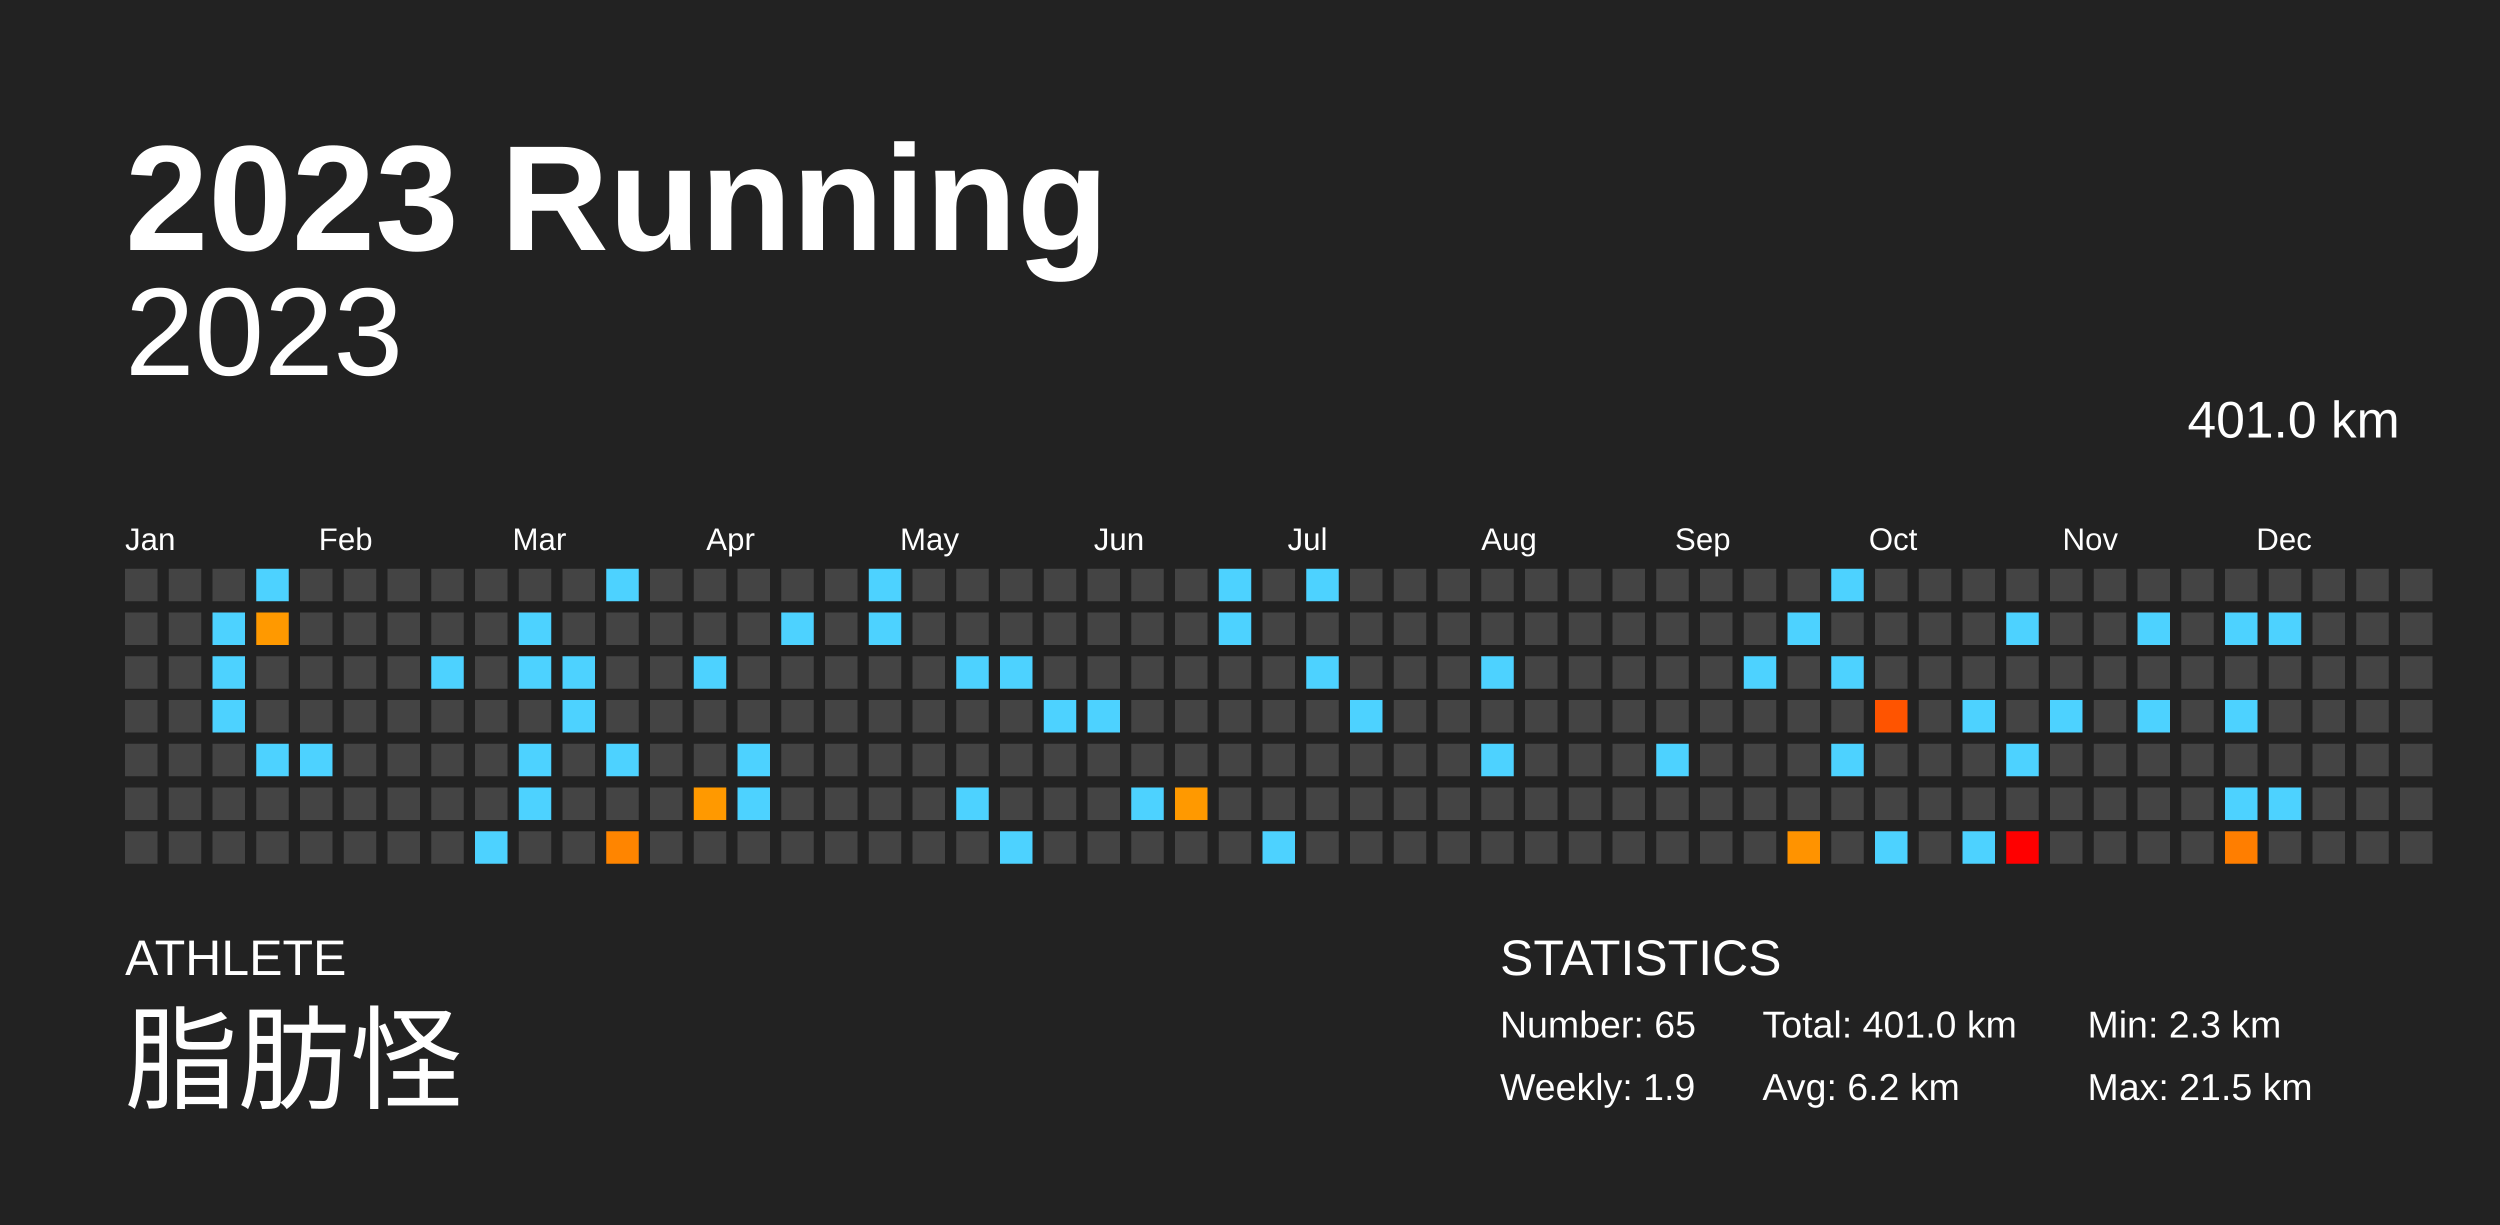
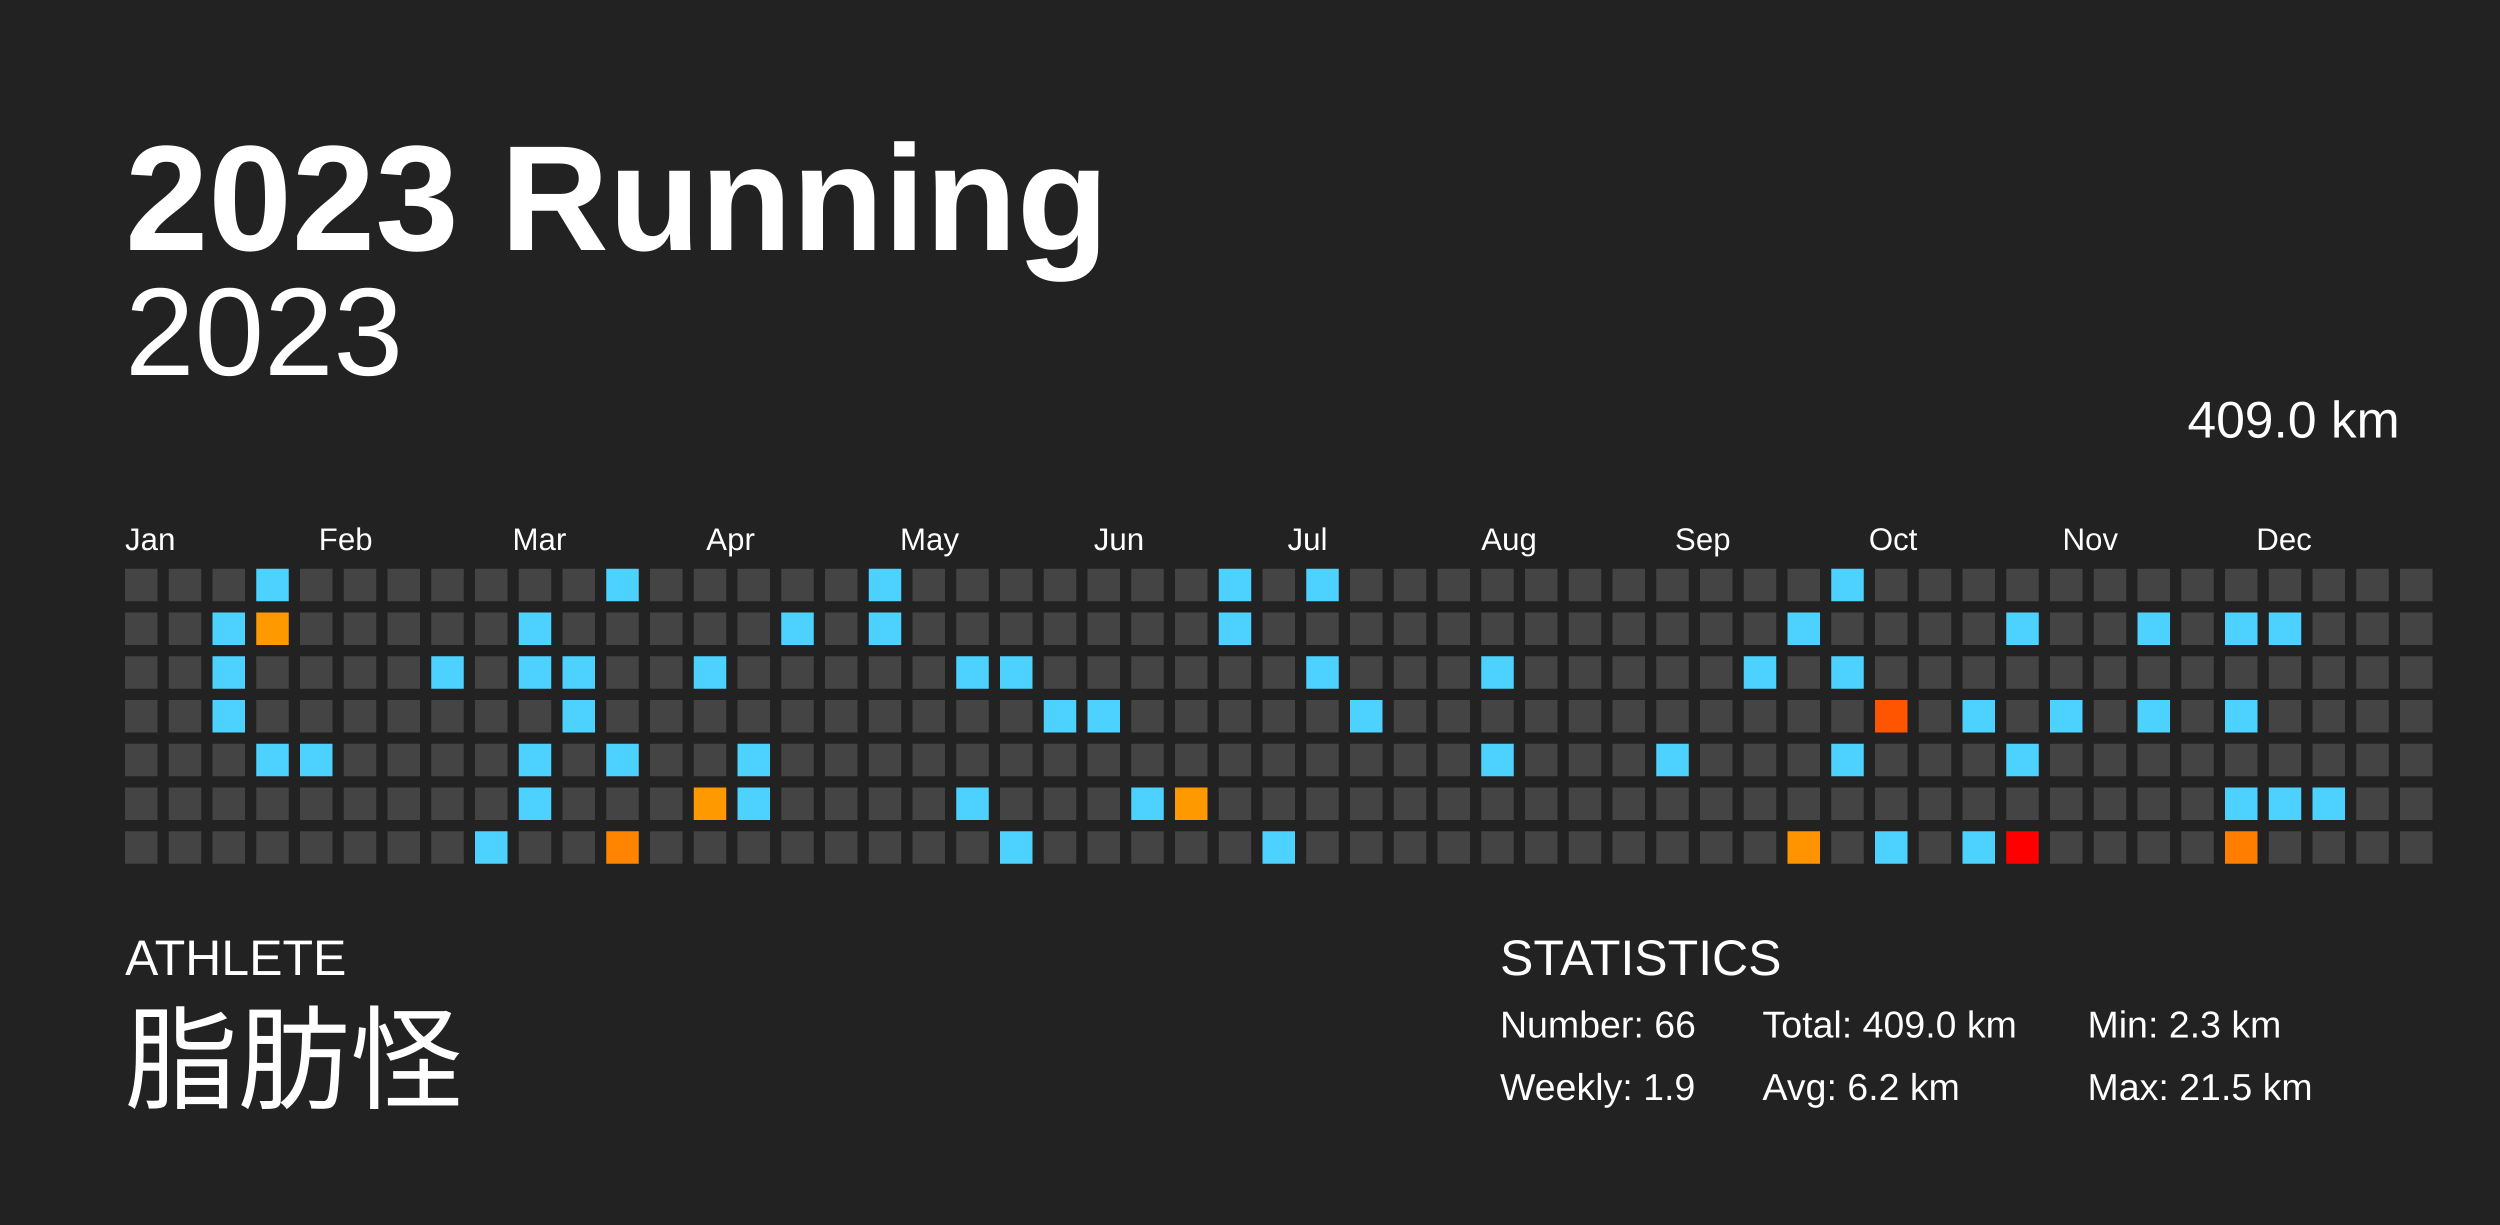
<svg xmlns="http://www.w3.org/2000/svg" baseProfile="full" height="98mm" version="1.1" viewBox="0,0,200,98" width="200mm">
  <defs />
  <rect fill="#222222" height="98" width="200" x="0" y="0" />
  <text fill="#FFFFFF" style="font-size:12px; font-family:Arial; font-weight:bold;" x="10" y="20">2023 Running</text>
  <text fill="#FFFFFF" style="font-size:4px; font-family:Arial" x="10" y="78">ATHLETE</text>
  <text fill="#FFFFFF" style="font-size:9px; font-family:Arial" x="10" y="88">脂肪怪</text>
  <text fill="#FFFFFF" style="font-size:4px; font-family:Arial" x="120" y="78">STATISTICS</text>
-   <text fill="#FFFFFF" style="font-size:3px; font-family:Arial" x="120" y="83">Number: 65</text>
+   <text fill="#FFFFFF" style="font-size:3px; font-family:Arial" x="120" y="83">Number: 66</text>
  <text fill="#FFFFFF" style="font-size:3px; font-family:Arial" x="120" y="88">Weekly: 1.9</text>
-   <text fill="#FFFFFF" style="font-size:3px; font-family:Arial" x="141" y="83">Total: 401.0 km</text>
+   <text fill="#FFFFFF" style="font-size:3px; font-family:Arial" x="141" y="83">Total: 409.0 km</text>
  <text fill="#FFFFFF" style="font-size:3px; font-family:Arial" x="141" y="88">Avg: 6.2 km</text>
  <text fill="#FFFFFF" style="font-size:3px; font-family:Arial" x="167" y="83">Min: 2.3 km</text>
  <text fill="#FFFFFF" style="font-size:3px; font-family:Arial" x="167" y="88">Max: 21.5 km</text>
  <text alignment-baseline="hanging" fill="#FFFFFF" style="font-size:10.0px; font-family:Arial;" x="10" y="30">2023</text>
-   <text alignment-baseline="hanging" fill="#FFFFFF" style="font-size:4.125px; font-family:Arial;" x="175" y="35">401.0 km</text>
+   <text alignment-baseline="hanging" fill="#FFFFFF" style="font-size:4.125px; font-family:Arial;" x="175" y="35">409.0 km</text>
  <text fill="#FFFFFF" style="font-size:2.5px; font-family:Arial" x="10.0" y="44">Jan</text>
  <text fill="#FFFFFF" style="font-size:2.5px; font-family:Arial" x="25.5" y="44">Feb</text>
  <text fill="#FFFFFF" style="font-size:2.5px; font-family:Arial" x="41.0" y="44">Mar</text>
  <text fill="#FFFFFF" style="font-size:2.5px; font-family:Arial" x="56.5" y="44">Apr</text>
  <text fill="#FFFFFF" style="font-size:2.5px; font-family:Arial" x="72.0" y="44">May</text>
  <text fill="#FFFFFF" style="font-size:2.5px; font-family:Arial" x="87.5" y="44">Jun</text>
  <text fill="#FFFFFF" style="font-size:2.5px; font-family:Arial" x="103.0" y="44">Jul</text>
  <text fill="#FFFFFF" style="font-size:2.5px; font-family:Arial" x="118.5" y="44">Aug</text>
  <text fill="#FFFFFF" style="font-size:2.5px; font-family:Arial" x="134.0" y="44">Sep</text>
  <text fill="#FFFFFF" style="font-size:2.5px; font-family:Arial" x="149.5" y="44">Oct</text>
  <text fill="#FFFFFF" style="font-size:2.5px; font-family:Arial" x="165.0" y="44">Nov</text>
  <text fill="#FFFFFF" style="font-size:2.5px; font-family:Arial" x="180.5" y="44">Dec</text>
  <rect fill="#444444" height="2.6" width="2.6" x="10.0" y="45.5" />
  <rect fill="#444444" height="2.6" width="2.6" x="10.0" y="49.0" />
  <rect fill="#444444" height="2.6" width="2.6" x="10.0" y="52.5" />
  <rect fill="#444444" height="2.6" width="2.6" x="10.0" y="56.0" />
  <rect fill="#444444" height="2.6" width="2.6" x="10.0" y="59.5" />
  <rect fill="#444444" height="2.6" width="2.6" x="10.0" y="63.0" />
  <rect fill="#444444" height="2.6" width="2.6" x="10.0" y="66.5" />
  <rect fill="#444444" height="2.6" width="2.6" x="13.5" y="45.5" />
  <rect fill="#444444" height="2.6" width="2.6" x="13.5" y="49.0" />
  <rect fill="#444444" height="2.6" width="2.6" x="13.5" y="52.5" />
  <rect fill="#444444" height="2.6" width="2.6" x="13.5" y="56.0" />
  <rect fill="#444444" height="2.6" width="2.6" x="13.5" y="59.5" />
  <rect fill="#444444" height="2.6" width="2.6" x="13.5" y="63.0" />
  <rect fill="#444444" height="2.6" width="2.6" x="13.5" y="66.5" />
  <rect fill="#444444" height="2.6" width="2.6" x="17.0" y="45.5" />
  <rect fill="#4dd2ff" height="2.6" width="2.6" x="17.0" y="49.0" />
  <rect fill="#4dd2ff" height="2.6" width="2.6" x="17.0" y="52.5" />
  <rect fill="#4dd2ff" height="2.6" width="2.6" x="17.0" y="56.0" />
  <rect fill="#444444" height="2.6" width="2.6" x="17.0" y="59.5" />
  <rect fill="#444444" height="2.6" width="2.6" x="17.0" y="63.0" />
  <rect fill="#444444" height="2.6" width="2.6" x="17.0" y="66.5" />
  <rect fill="#4dd2ff" height="2.6" width="2.6" x="20.5" y="45.5" />
  <rect fill="#ff9900" height="2.6" width="2.6" x="20.5" y="49.0" />
  <rect fill="#444444" height="2.6" width="2.6" x="20.5" y="52.5" />
  <rect fill="#444444" height="2.6" width="2.6" x="20.5" y="56.0" />
  <rect fill="#4dd2ff" height="2.6" width="2.6" x="20.5" y="59.5" />
  <rect fill="#444444" height="2.6" width="2.6" x="20.5" y="63.0" />
  <rect fill="#444444" height="2.6" width="2.6" x="20.5" y="66.5" />
  <rect fill="#444444" height="2.6" width="2.6" x="24.0" y="45.5" />
  <rect fill="#444444" height="2.6" width="2.6" x="24.0" y="49.0" />
  <rect fill="#444444" height="2.6" width="2.6" x="24.0" y="52.5" />
  <rect fill="#444444" height="2.6" width="2.6" x="24.0" y="56.0" />
  <rect fill="#4dd2ff" height="2.6" width="2.6" x="24.0" y="59.5" />
  <rect fill="#444444" height="2.6" width="2.6" x="24.0" y="63.0" />
  <rect fill="#444444" height="2.6" width="2.6" x="24.0" y="66.5" />
  <rect fill="#444444" height="2.6" width="2.6" x="27.5" y="45.5" />
  <rect fill="#444444" height="2.6" width="2.6" x="27.5" y="49.0" />
  <rect fill="#444444" height="2.6" width="2.6" x="27.5" y="52.5" />
  <rect fill="#444444" height="2.6" width="2.6" x="27.5" y="56.0" />
  <rect fill="#444444" height="2.6" width="2.6" x="27.5" y="59.5" />
  <rect fill="#444444" height="2.6" width="2.6" x="27.5" y="63.0" />
  <rect fill="#444444" height="2.6" width="2.6" x="27.5" y="66.5" />
  <rect fill="#444444" height="2.6" width="2.6" x="31.0" y="45.5" />
  <rect fill="#444444" height="2.6" width="2.6" x="31.0" y="49.0" />
  <rect fill="#444444" height="2.6" width="2.6" x="31.0" y="52.5" />
  <rect fill="#444444" height="2.6" width="2.6" x="31.0" y="56.0" />
  <rect fill="#444444" height="2.6" width="2.6" x="31.0" y="59.5" />
  <rect fill="#444444" height="2.6" width="2.6" x="31.0" y="63.0" />
  <rect fill="#444444" height="2.6" width="2.6" x="31.0" y="66.5" />
  <rect fill="#444444" height="2.6" width="2.6" x="34.5" y="45.5" />
  <rect fill="#444444" height="2.6" width="2.6" x="34.5" y="49.0" />
  <rect fill="#4dd2ff" height="2.6" width="2.6" x="34.5" y="52.5" />
  <rect fill="#444444" height="2.6" width="2.6" x="34.5" y="56.0" />
  <rect fill="#444444" height="2.6" width="2.6" x="34.5" y="59.5" />
  <rect fill="#444444" height="2.6" width="2.6" x="34.5" y="63.0" />
  <rect fill="#444444" height="2.6" width="2.6" x="34.5" y="66.5" />
  <rect fill="#444444" height="2.6" width="2.6" x="38.0" y="45.5" />
  <rect fill="#444444" height="2.6" width="2.6" x="38.0" y="49.0" />
  <rect fill="#444444" height="2.6" width="2.6" x="38.0" y="52.5" />
  <rect fill="#444444" height="2.6" width="2.6" x="38.0" y="56.0" />
  <rect fill="#444444" height="2.6" width="2.6" x="38.0" y="59.5" />
  <rect fill="#444444" height="2.6" width="2.6" x="38.0" y="63.0" />
  <rect fill="#4dd2ff" height="2.6" width="2.6" x="38.0" y="66.5" />
  <rect fill="#444444" height="2.6" width="2.6" x="41.5" y="45.5" />
  <rect fill="#4dd2ff" height="2.6" width="2.6" x="41.5" y="49.0" />
  <rect fill="#4dd2ff" height="2.6" width="2.6" x="41.5" y="52.5" />
  <rect fill="#444444" height="2.6" width="2.6" x="41.5" y="56.0" />
  <rect fill="#4dd2ff" height="2.6" width="2.6" x="41.5" y="59.5" />
  <rect fill="#4dd2ff" height="2.6" width="2.6" x="41.5" y="63.0" />
  <rect fill="#444444" height="2.6" width="2.6" x="41.5" y="66.5" />
  <rect fill="#444444" height="2.6" width="2.6" x="45.0" y="45.5" />
  <rect fill="#444444" height="2.6" width="2.6" x="45.0" y="49.0" />
  <rect fill="#4dd2ff" height="2.6" width="2.6" x="45.0" y="52.5" />
  <rect fill="#4dd2ff" height="2.6" width="2.6" x="45.0" y="56.0" />
  <rect fill="#444444" height="2.6" width="2.6" x="45.0" y="59.5" />
  <rect fill="#444444" height="2.6" width="2.6" x="45.0" y="63.0" />
  <rect fill="#444444" height="2.6" width="2.6" x="45.0" y="66.5" />
  <rect fill="#4dd2ff" height="2.6" width="2.6" x="48.5" y="45.5" />
  <rect fill="#444444" height="2.6" width="2.6" x="48.5" y="49.0" />
  <rect fill="#444444" height="2.6" width="2.6" x="48.5" y="52.5" />
  <rect fill="#444444" height="2.6" width="2.6" x="48.5" y="56.0" />
  <rect fill="#4dd2ff" height="2.6" width="2.6" x="48.5" y="59.5" />
  <rect fill="#444444" height="2.6" width="2.6" x="48.5" y="63.0" />
  <rect fill="#ff8500" height="2.6" width="2.6" x="48.5" y="66.5" />
  <rect fill="#444444" height="2.6" width="2.6" x="52.0" y="45.5" />
  <rect fill="#444444" height="2.6" width="2.6" x="52.0" y="49.0" />
  <rect fill="#444444" height="2.6" width="2.6" x="52.0" y="52.5" />
  <rect fill="#444444" height="2.6" width="2.6" x="52.0" y="56.0" />
  <rect fill="#444444" height="2.6" width="2.6" x="52.0" y="59.5" />
  <rect fill="#444444" height="2.6" width="2.6" x="52.0" y="63.0" />
  <rect fill="#444444" height="2.6" width="2.6" x="52.0" y="66.5" />
  <rect fill="#444444" height="2.6" width="2.6" x="55.5" y="45.5" />
  <rect fill="#444444" height="2.6" width="2.6" x="55.5" y="49.0" />
  <rect fill="#4dd2ff" height="2.6" width="2.6" x="55.5" y="52.5" />
  <rect fill="#444444" height="2.6" width="2.6" x="55.5" y="56.0" />
  <rect fill="#444444" height="2.6" width="2.6" x="55.5" y="59.5" />
  <rect fill="#ff9900" height="2.6" width="2.6" x="55.5" y="63.0" />
  <rect fill="#444444" height="2.6" width="2.6" x="55.5" y="66.5" />
  <rect fill="#444444" height="2.6" width="2.6" x="59.0" y="45.5" />
  <rect fill="#444444" height="2.6" width="2.6" x="59.0" y="49.0" />
  <rect fill="#444444" height="2.6" width="2.6" x="59.0" y="52.5" />
  <rect fill="#444444" height="2.6" width="2.6" x="59.0" y="56.0" />
  <rect fill="#4dd2ff" height="2.6" width="2.6" x="59.0" y="59.5" />
  <rect fill="#4dd2ff" height="2.6" width="2.6" x="59.0" y="63.0" />
  <rect fill="#444444" height="2.6" width="2.6" x="59.0" y="66.5" />
  <rect fill="#444444" height="2.6" width="2.6" x="62.5" y="45.5" />
  <rect fill="#4dd2ff" height="2.6" width="2.6" x="62.5" y="49.0" />
  <rect fill="#444444" height="2.6" width="2.6" x="62.5" y="52.5" />
  <rect fill="#444444" height="2.6" width="2.6" x="62.5" y="56.0" />
  <rect fill="#444444" height="2.6" width="2.6" x="62.5" y="59.5" />
  <rect fill="#444444" height="2.6" width="2.6" x="62.5" y="63.0" />
  <rect fill="#444444" height="2.6" width="2.6" x="62.5" y="66.5" />
  <rect fill="#444444" height="2.6" width="2.6" x="66.0" y="45.5" />
  <rect fill="#444444" height="2.6" width="2.6" x="66.0" y="49.0" />
  <rect fill="#444444" height="2.6" width="2.6" x="66.0" y="52.5" />
  <rect fill="#444444" height="2.6" width="2.6" x="66.0" y="56.0" />
  <rect fill="#444444" height="2.6" width="2.6" x="66.0" y="59.5" />
  <rect fill="#444444" height="2.6" width="2.6" x="66.0" y="63.0" />
  <rect fill="#444444" height="2.6" width="2.6" x="66.0" y="66.5" />
  <rect fill="#4dd2ff" height="2.6" width="2.6" x="69.5" y="45.5" />
  <rect fill="#4dd2ff" height="2.6" width="2.6" x="69.5" y="49.0" />
  <rect fill="#444444" height="2.6" width="2.6" x="69.5" y="52.5" />
  <rect fill="#444444" height="2.6" width="2.6" x="69.5" y="56.0" />
  <rect fill="#444444" height="2.6" width="2.6" x="69.5" y="59.5" />
  <rect fill="#444444" height="2.6" width="2.6" x="69.5" y="63.0" />
  <rect fill="#444444" height="2.6" width="2.6" x="69.5" y="66.5" />
  <rect fill="#444444" height="2.6" width="2.6" x="73.0" y="45.5" />
  <rect fill="#444444" height="2.6" width="2.6" x="73.0" y="49.0" />
  <rect fill="#444444" height="2.6" width="2.6" x="73.0" y="52.5" />
  <rect fill="#444444" height="2.6" width="2.6" x="73.0" y="56.0" />
  <rect fill="#444444" height="2.6" width="2.6" x="73.0" y="59.5" />
  <rect fill="#444444" height="2.6" width="2.6" x="73.0" y="63.0" />
  <rect fill="#444444" height="2.6" width="2.6" x="73.0" y="66.5" />
  <rect fill="#444444" height="2.6" width="2.6" x="76.5" y="45.5" />
  <rect fill="#444444" height="2.6" width="2.6" x="76.5" y="49.0" />
  <rect fill="#4dd2ff" height="2.6" width="2.6" x="76.5" y="52.5" />
  <rect fill="#444444" height="2.6" width="2.6" x="76.5" y="56.0" />
  <rect fill="#444444" height="2.6" width="2.6" x="76.5" y="59.5" />
  <rect fill="#4dd2ff" height="2.6" width="2.6" x="76.5" y="63.0" />
  <rect fill="#444444" height="2.6" width="2.6" x="76.5" y="66.5" />
  <rect fill="#444444" height="2.6" width="2.6" x="80.0" y="45.5" />
  <rect fill="#444444" height="2.6" width="2.6" x="80.0" y="49.0" />
  <rect fill="#4dd2ff" height="2.6" width="2.6" x="80.0" y="52.5" />
  <rect fill="#444444" height="2.6" width="2.6" x="80.0" y="56.0" />
  <rect fill="#444444" height="2.6" width="2.6" x="80.0" y="59.5" />
  <rect fill="#444444" height="2.6" width="2.6" x="80.0" y="63.0" />
  <rect fill="#4dd2ff" height="2.6" width="2.6" x="80.0" y="66.5" />
  <rect fill="#444444" height="2.6" width="2.6" x="83.5" y="45.5" />
  <rect fill="#444444" height="2.6" width="2.6" x="83.5" y="49.0" />
  <rect fill="#444444" height="2.6" width="2.6" x="83.5" y="52.5" />
  <rect fill="#4dd2ff" height="2.6" width="2.6" x="83.5" y="56.0" />
  <rect fill="#444444" height="2.6" width="2.6" x="83.5" y="59.5" />
  <rect fill="#444444" height="2.6" width="2.6" x="83.5" y="63.0" />
  <rect fill="#444444" height="2.6" width="2.6" x="83.5" y="66.5" />
  <rect fill="#444444" height="2.6" width="2.6" x="87.0" y="45.5" />
  <rect fill="#444444" height="2.6" width="2.6" x="87.0" y="49.0" />
  <rect fill="#444444" height="2.6" width="2.6" x="87.0" y="52.5" />
  <rect fill="#4dd2ff" height="2.6" width="2.6" x="87.0" y="56.0" />
  <rect fill="#444444" height="2.6" width="2.6" x="87.0" y="59.5" />
  <rect fill="#444444" height="2.6" width="2.6" x="87.0" y="63.0" />
  <rect fill="#444444" height="2.6" width="2.6" x="87.0" y="66.5" />
  <rect fill="#444444" height="2.6" width="2.6" x="90.5" y="45.5" />
  <rect fill="#444444" height="2.6" width="2.6" x="90.5" y="49.0" />
  <rect fill="#444444" height="2.6" width="2.6" x="90.5" y="52.5" />
  <rect fill="#444444" height="2.6" width="2.6" x="90.5" y="56.0" />
  <rect fill="#444444" height="2.6" width="2.6" x="90.5" y="59.5" />
  <rect fill="#4dd2ff" height="2.6" width="2.6" x="90.5" y="63.0" />
  <rect fill="#444444" height="2.6" width="2.6" x="90.5" y="66.5" />
  <rect fill="#444444" height="2.6" width="2.6" x="94.0" y="45.5" />
  <rect fill="#444444" height="2.6" width="2.6" x="94.0" y="49.0" />
  <rect fill="#444444" height="2.6" width="2.6" x="94.0" y="52.5" />
  <rect fill="#444444" height="2.6" width="2.6" x="94.0" y="56.0" />
  <rect fill="#444444" height="2.6" width="2.6" x="94.0" y="59.5" />
  <rect fill="#ff9900" height="2.6" width="2.6" x="94.0" y="63.0" />
  <rect fill="#444444" height="2.6" width="2.6" x="94.0" y="66.5" />
  <rect fill="#4dd2ff" height="2.6" width="2.6" x="97.5" y="45.5" />
  <rect fill="#4dd2ff" height="2.6" width="2.6" x="97.5" y="49.0" />
  <rect fill="#444444" height="2.6" width="2.6" x="97.5" y="52.5" />
  <rect fill="#444444" height="2.6" width="2.6" x="97.5" y="56.0" />
  <rect fill="#444444" height="2.6" width="2.6" x="97.5" y="59.5" />
  <rect fill="#444444" height="2.6" width="2.6" x="97.5" y="63.0" />
  <rect fill="#444444" height="2.6" width="2.6" x="97.5" y="66.5" />
  <rect fill="#444444" height="2.6" width="2.6" x="101.0" y="45.5" />
  <rect fill="#444444" height="2.6" width="2.6" x="101.0" y="49.0" />
  <rect fill="#444444" height="2.6" width="2.6" x="101.0" y="52.5" />
  <rect fill="#444444" height="2.6" width="2.6" x="101.0" y="56.0" />
  <rect fill="#444444" height="2.6" width="2.6" x="101.0" y="59.5" />
  <rect fill="#444444" height="2.6" width="2.6" x="101.0" y="63.0" />
  <rect fill="#4dd2ff" height="2.6" width="2.6" x="101.0" y="66.5" />
  <rect fill="#4dd2ff" height="2.6" width="2.6" x="104.5" y="45.5" />
  <rect fill="#444444" height="2.6" width="2.6" x="104.5" y="49.0" />
  <rect fill="#4dd2ff" height="2.6" width="2.6" x="104.5" y="52.5" />
  <rect fill="#444444" height="2.6" width="2.6" x="104.5" y="56.0" />
  <rect fill="#444444" height="2.6" width="2.6" x="104.5" y="59.5" />
  <rect fill="#444444" height="2.6" width="2.6" x="104.5" y="63.0" />
  <rect fill="#444444" height="2.6" width="2.6" x="104.5" y="66.5" />
  <rect fill="#444444" height="2.6" width="2.6" x="108.0" y="45.5" />
  <rect fill="#444444" height="2.6" width="2.6" x="108.0" y="49.0" />
  <rect fill="#444444" height="2.6" width="2.6" x="108.0" y="52.5" />
  <rect fill="#4dd2ff" height="2.6" width="2.6" x="108.0" y="56.0" />
  <rect fill="#444444" height="2.6" width="2.6" x="108.0" y="59.5" />
  <rect fill="#444444" height="2.6" width="2.6" x="108.0" y="63.0" />
  <rect fill="#444444" height="2.6" width="2.6" x="108.0" y="66.5" />
  <rect fill="#444444" height="2.6" width="2.6" x="111.5" y="45.5" />
  <rect fill="#444444" height="2.6" width="2.6" x="111.5" y="49.0" />
  <rect fill="#444444" height="2.6" width="2.6" x="111.5" y="52.5" />
  <rect fill="#444444" height="2.6" width="2.6" x="111.5" y="56.0" />
  <rect fill="#444444" height="2.6" width="2.6" x="111.5" y="59.5" />
  <rect fill="#444444" height="2.6" width="2.6" x="111.5" y="63.0" />
  <rect fill="#444444" height="2.6" width="2.6" x="111.5" y="66.5" />
  <rect fill="#444444" height="2.6" width="2.6" x="115.0" y="45.5" />
  <rect fill="#444444" height="2.6" width="2.6" x="115.0" y="49.0" />
  <rect fill="#444444" height="2.6" width="2.6" x="115.0" y="52.5" />
  <rect fill="#444444" height="2.6" width="2.6" x="115.0" y="56.0" />
  <rect fill="#444444" height="2.6" width="2.6" x="115.0" y="59.5" />
  <rect fill="#444444" height="2.6" width="2.6" x="115.0" y="63.0" />
  <rect fill="#444444" height="2.6" width="2.6" x="115.0" y="66.5" />
  <rect fill="#444444" height="2.6" width="2.6" x="118.5" y="45.5" />
  <rect fill="#444444" height="2.6" width="2.6" x="118.5" y="49.0" />
  <rect fill="#4dd2ff" height="2.6" width="2.6" x="118.5" y="52.5" />
  <rect fill="#444444" height="2.6" width="2.6" x="118.5" y="56.0" />
  <rect fill="#4dd2ff" height="2.6" width="2.6" x="118.5" y="59.5" />
  <rect fill="#444444" height="2.6" width="2.6" x="118.5" y="63.0" />
  <rect fill="#444444" height="2.6" width="2.6" x="118.5" y="66.5" />
  <rect fill="#444444" height="2.6" width="2.6" x="122.0" y="45.5" />
  <rect fill="#444444" height="2.6" width="2.6" x="122.0" y="49.0" />
  <rect fill="#444444" height="2.6" width="2.6" x="122.0" y="52.5" />
  <rect fill="#444444" height="2.6" width="2.6" x="122.0" y="56.0" />
  <rect fill="#444444" height="2.6" width="2.6" x="122.0" y="59.5" />
  <rect fill="#444444" height="2.6" width="2.6" x="122.0" y="63.0" />
  <rect fill="#444444" height="2.6" width="2.6" x="122.0" y="66.5" />
  <rect fill="#444444" height="2.6" width="2.6" x="125.5" y="45.5" />
  <rect fill="#444444" height="2.6" width="2.6" x="125.5" y="49.0" />
  <rect fill="#444444" height="2.6" width="2.6" x="125.5" y="52.5" />
  <rect fill="#444444" height="2.6" width="2.6" x="125.5" y="56.0" />
  <rect fill="#444444" height="2.6" width="2.6" x="125.5" y="59.5" />
  <rect fill="#444444" height="2.6" width="2.6" x="125.5" y="63.0" />
  <rect fill="#444444" height="2.6" width="2.6" x="125.5" y="66.5" />
  <rect fill="#444444" height="2.6" width="2.6" x="129.0" y="45.5" />
  <rect fill="#444444" height="2.6" width="2.6" x="129.0" y="49.0" />
  <rect fill="#444444" height="2.6" width="2.6" x="129.0" y="52.5" />
  <rect fill="#444444" height="2.6" width="2.6" x="129.0" y="56.0" />
  <rect fill="#444444" height="2.6" width="2.6" x="129.0" y="59.5" />
  <rect fill="#444444" height="2.6" width="2.6" x="129.0" y="63.0" />
  <rect fill="#444444" height="2.6" width="2.6" x="129.0" y="66.5" />
  <rect fill="#444444" height="2.6" width="2.6" x="132.5" y="45.5" />
  <rect fill="#444444" height="2.6" width="2.6" x="132.5" y="49.0" />
  <rect fill="#444444" height="2.6" width="2.6" x="132.5" y="52.5" />
  <rect fill="#444444" height="2.6" width="2.6" x="132.5" y="56.0" />
  <rect fill="#4dd2ff" height="2.6" width="2.6" x="132.5" y="59.5" />
  <rect fill="#444444" height="2.6" width="2.6" x="132.5" y="63.0" />
  <rect fill="#444444" height="2.6" width="2.6" x="132.5" y="66.5" />
  <rect fill="#444444" height="2.6" width="2.6" x="136.0" y="45.5" />
  <rect fill="#444444" height="2.6" width="2.6" x="136.0" y="49.0" />
  <rect fill="#444444" height="2.6" width="2.6" x="136.0" y="52.5" />
  <rect fill="#444444" height="2.6" width="2.6" x="136.0" y="56.0" />
  <rect fill="#444444" height="2.6" width="2.6" x="136.0" y="59.5" />
  <rect fill="#444444" height="2.6" width="2.6" x="136.0" y="63.0" />
  <rect fill="#444444" height="2.6" width="2.6" x="136.0" y="66.5" />
  <rect fill="#444444" height="2.6" width="2.6" x="139.5" y="45.5" />
  <rect fill="#444444" height="2.6" width="2.6" x="139.5" y="49.0" />
  <rect fill="#4dd2ff" height="2.6" width="2.6" x="139.5" y="52.5" />
  <rect fill="#444444" height="2.6" width="2.6" x="139.5" y="56.0" />
  <rect fill="#444444" height="2.6" width="2.6" x="139.5" y="59.5" />
  <rect fill="#444444" height="2.6" width="2.6" x="139.5" y="63.0" />
  <rect fill="#444444" height="2.6" width="2.6" x="139.5" y="66.5" />
  <rect fill="#444444" height="2.6" width="2.6" x="143.0" y="45.5" />
  <rect fill="#4dd2ff" height="2.6" width="2.6" x="143.0" y="49.0" />
  <rect fill="#444444" height="2.6" width="2.6" x="143.0" y="52.5" />
  <rect fill="#444444" height="2.6" width="2.6" x="143.0" y="56.0" />
  <rect fill="#444444" height="2.6" width="2.6" x="143.0" y="59.5" />
  <rect fill="#444444" height="2.6" width="2.6" x="143.0" y="63.0" />
  <rect fill="#ff9300" height="2.6" width="2.6" x="143.0" y="66.5" />
  <rect fill="#4dd2ff" height="2.6" width="2.6" x="146.5" y="45.5" />
  <rect fill="#444444" height="2.6" width="2.6" x="146.5" y="49.0" />
  <rect fill="#4dd2ff" height="2.6" width="2.6" x="146.5" y="52.5" />
  <rect fill="#444444" height="2.6" width="2.6" x="146.5" y="56.0" />
  <rect fill="#4dd2ff" height="2.6" width="2.6" x="146.5" y="59.5" />
  <rect fill="#444444" height="2.6" width="2.6" x="146.5" y="63.0" />
  <rect fill="#444444" height="2.6" width="2.6" x="146.5" y="66.5" />
  <rect fill="#444444" height="2.6" width="2.6" x="150.0" y="45.5" />
  <rect fill="#444444" height="2.6" width="2.6" x="150.0" y="49.0" />
  <rect fill="#444444" height="2.6" width="2.6" x="150.0" y="52.5" />
  <rect fill="#ff5400" height="2.6" width="2.6" x="150.0" y="56.0" />
  <rect fill="#444444" height="2.6" width="2.6" x="150.0" y="59.5" />
  <rect fill="#444444" height="2.6" width="2.6" x="150.0" y="63.0" />
  <rect fill="#4dd2ff" height="2.6" width="2.6" x="150.0" y="66.5" />
  <rect fill="#444444" height="2.6" width="2.6" x="153.5" y="45.5" />
  <rect fill="#444444" height="2.6" width="2.6" x="153.5" y="49.0" />
  <rect fill="#444444" height="2.6" width="2.6" x="153.5" y="52.5" />
  <rect fill="#444444" height="2.6" width="2.6" x="153.5" y="56.0" />
  <rect fill="#444444" height="2.6" width="2.6" x="153.5" y="59.5" />
  <rect fill="#444444" height="2.6" width="2.6" x="153.5" y="63.0" />
  <rect fill="#444444" height="2.6" width="2.6" x="153.5" y="66.5" />
  <rect fill="#444444" height="2.6" width="2.6" x="157.0" y="45.5" />
  <rect fill="#444444" height="2.6" width="2.6" x="157.0" y="49.0" />
  <rect fill="#444444" height="2.6" width="2.6" x="157.0" y="52.5" />
  <rect fill="#4dd2ff" height="2.6" width="2.6" x="157.0" y="56.0" />
  <rect fill="#444444" height="2.6" width="2.6" x="157.0" y="59.5" />
  <rect fill="#444444" height="2.6" width="2.6" x="157.0" y="63.0" />
  <rect fill="#4dd2ff" height="2.6" width="2.6" x="157.0" y="66.5" />
  <rect fill="#444444" height="2.6" width="2.6" x="160.5" y="45.5" />
  <rect fill="#4dd2ff" height="2.6" width="2.6" x="160.5" y="49.0" />
  <rect fill="#444444" height="2.6" width="2.6" x="160.5" y="52.5" />
  <rect fill="#444444" height="2.6" width="2.6" x="160.5" y="56.0" />
  <rect fill="#4dd2ff" height="2.6" width="2.6" x="160.5" y="59.5" />
  <rect fill="#444444" height="2.6" width="2.6" x="160.5" y="63.0" />
  <rect fill="red" height="2.6" width="2.6" x="160.5" y="66.5" />
  <rect fill="#444444" height="2.6" width="2.6" x="164.0" y="45.5" />
  <rect fill="#444444" height="2.6" width="2.6" x="164.0" y="49.0" />
  <rect fill="#444444" height="2.6" width="2.6" x="164.0" y="52.5" />
  <rect fill="#4dd2ff" height="2.6" width="2.6" x="164.0" y="56.0" />
  <rect fill="#444444" height="2.6" width="2.6" x="164.0" y="59.5" />
  <rect fill="#444444" height="2.6" width="2.6" x="164.0" y="63.0" />
  <rect fill="#444444" height="2.6" width="2.6" x="164.0" y="66.5" />
  <rect fill="#444444" height="2.6" width="2.6" x="167.5" y="45.5" />
  <rect fill="#444444" height="2.6" width="2.6" x="167.5" y="49.0" />
  <rect fill="#444444" height="2.6" width="2.6" x="167.5" y="52.5" />
  <rect fill="#444444" height="2.6" width="2.6" x="167.5" y="56.0" />
  <rect fill="#444444" height="2.6" width="2.6" x="167.5" y="59.5" />
  <rect fill="#444444" height="2.6" width="2.6" x="167.5" y="63.0" />
  <rect fill="#444444" height="2.6" width="2.6" x="167.5" y="66.5" />
  <rect fill="#444444" height="2.6" width="2.6" x="171.0" y="45.5" />
  <rect fill="#4dd2ff" height="2.6" width="2.6" x="171.0" y="49.0" />
  <rect fill="#444444" height="2.6" width="2.6" x="171.0" y="52.5" />
  <rect fill="#4dd2ff" height="2.6" width="2.6" x="171.0" y="56.0" />
  <rect fill="#444444" height="2.6" width="2.6" x="171.0" y="59.5" />
  <rect fill="#444444" height="2.6" width="2.6" x="171.0" y="63.0" />
  <rect fill="#444444" height="2.6" width="2.6" x="171.0" y="66.5" />
  <rect fill="#444444" height="2.6" width="2.6" x="174.5" y="45.5" />
  <rect fill="#444444" height="2.6" width="2.6" x="174.5" y="49.0" />
  <rect fill="#444444" height="2.6" width="2.6" x="174.5" y="52.5" />
  <rect fill="#444444" height="2.6" width="2.6" x="174.5" y="56.0" />
  <rect fill="#444444" height="2.6" width="2.6" x="174.5" y="59.5" />
  <rect fill="#444444" height="2.6" width="2.6" x="174.5" y="63.0" />
  <rect fill="#444444" height="2.6" width="2.6" x="174.5" y="66.5" />
  <rect fill="#444444" height="2.6" width="2.6" x="178.0" y="45.5" />
  <rect fill="#4dd2ff" height="2.6" width="2.6" x="178.0" y="49.0" />
  <rect fill="#444444" height="2.6" width="2.6" x="178.0" y="52.5" />
  <rect fill="#4dd2ff" height="2.6" width="2.6" x="178.0" y="56.0" />
  <rect fill="#444444" height="2.6" width="2.6" x="178.0" y="59.5" />
  <rect fill="#4dd2ff" height="2.6" width="2.6" x="178.0" y="63.0" />
  <rect fill="#ff7e00" height="2.6" width="2.6" x="178.0" y="66.5" />
  <rect fill="#444444" height="2.6" width="2.6" x="181.5" y="45.5" />
  <rect fill="#4dd2ff" height="2.6" width="2.6" x="181.5" y="49.0" />
  <rect fill="#444444" height="2.6" width="2.6" x="181.5" y="52.5" />
  <rect fill="#444444" height="2.6" width="2.6" x="181.5" y="56.0" />
  <rect fill="#444444" height="2.6" width="2.6" x="181.5" y="59.5" />
  <rect fill="#4dd2ff" height="2.6" width="2.6" x="181.5" y="63.0" />
  <rect fill="#444444" height="2.6" width="2.6" x="181.5" y="66.5" />
  <rect fill="#444444" height="2.6" width="2.6" x="185.0" y="45.5" />
  <rect fill="#444444" height="2.6" width="2.6" x="185.0" y="49.0" />
  <rect fill="#444444" height="2.6" width="2.6" x="185.0" y="52.5" />
  <rect fill="#444444" height="2.6" width="2.6" x="185.0" y="56.0" />
  <rect fill="#444444" height="2.6" width="2.6" x="185.0" y="59.5" />
-   <rect fill="#444444" height="2.6" width="2.6" x="185.0" y="63.0" />
+   <rect fill="#4dd2ff" height="2.6" width="2.6" x="185.0" y="63.0" />
  <rect fill="#444444" height="2.6" width="2.6" x="185.0" y="66.5" />
  <rect fill="#444444" height="2.6" width="2.6" x="188.5" y="45.5" />
  <rect fill="#444444" height="2.6" width="2.6" x="188.5" y="49.0" />
  <rect fill="#444444" height="2.6" width="2.6" x="188.5" y="52.5" />
  <rect fill="#444444" height="2.6" width="2.6" x="188.5" y="56.0" />
  <rect fill="#444444" height="2.6" width="2.6" x="188.5" y="59.5" />
  <rect fill="#444444" height="2.6" width="2.6" x="188.5" y="63.0" />
  <rect fill="#444444" height="2.6" width="2.6" x="188.5" y="66.5" />
  <rect fill="#444444" height="2.6" width="2.6" x="192.0" y="45.5" />
  <rect fill="#444444" height="2.6" width="2.6" x="192.0" y="49.0" />
  <rect fill="#444444" height="2.6" width="2.6" x="192.0" y="52.5" />
  <rect fill="#444444" height="2.6" width="2.6" x="192.0" y="56.0" />
  <rect fill="#444444" height="2.6" width="2.6" x="192.0" y="59.5" />
  <rect fill="#444444" height="2.6" width="2.6" x="192.0" y="63.0" />
  <rect fill="#444444" height="2.6" width="2.6" x="192.0" y="66.5" />
</svg>
